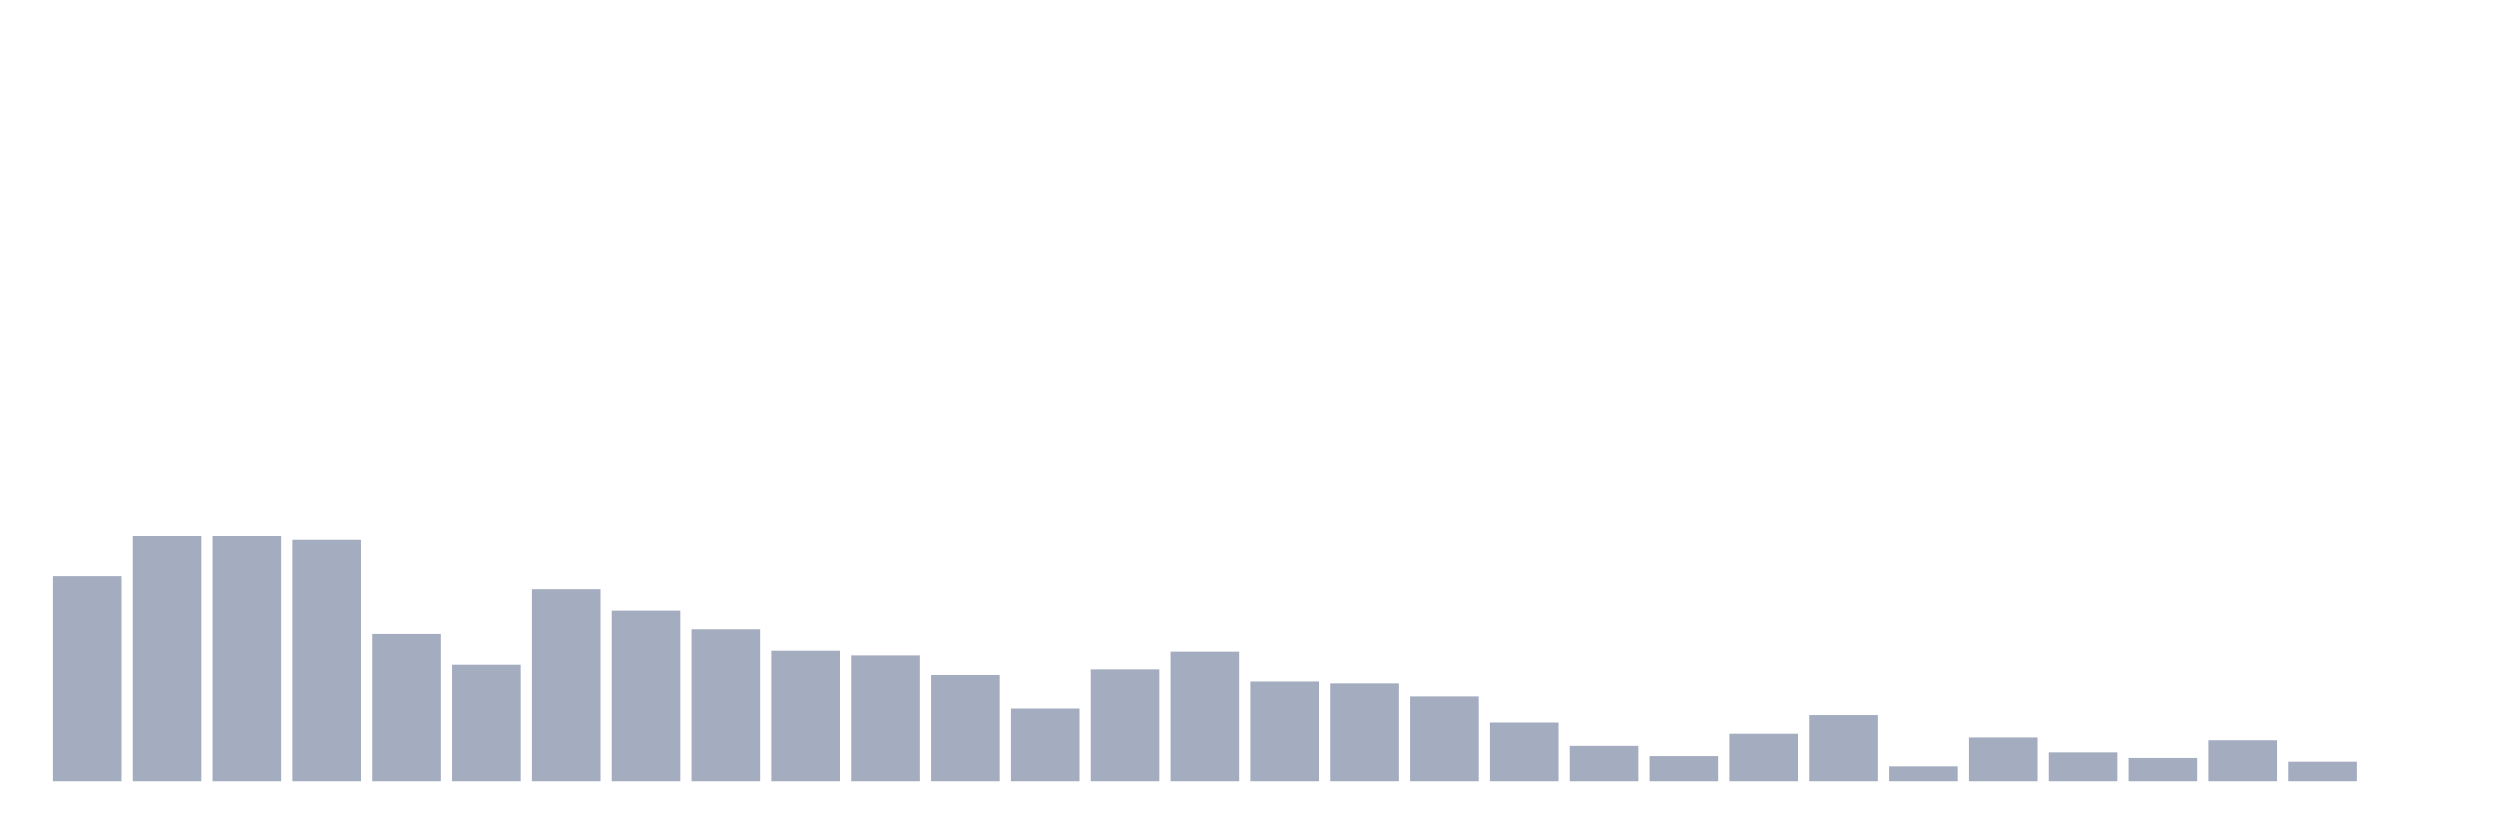
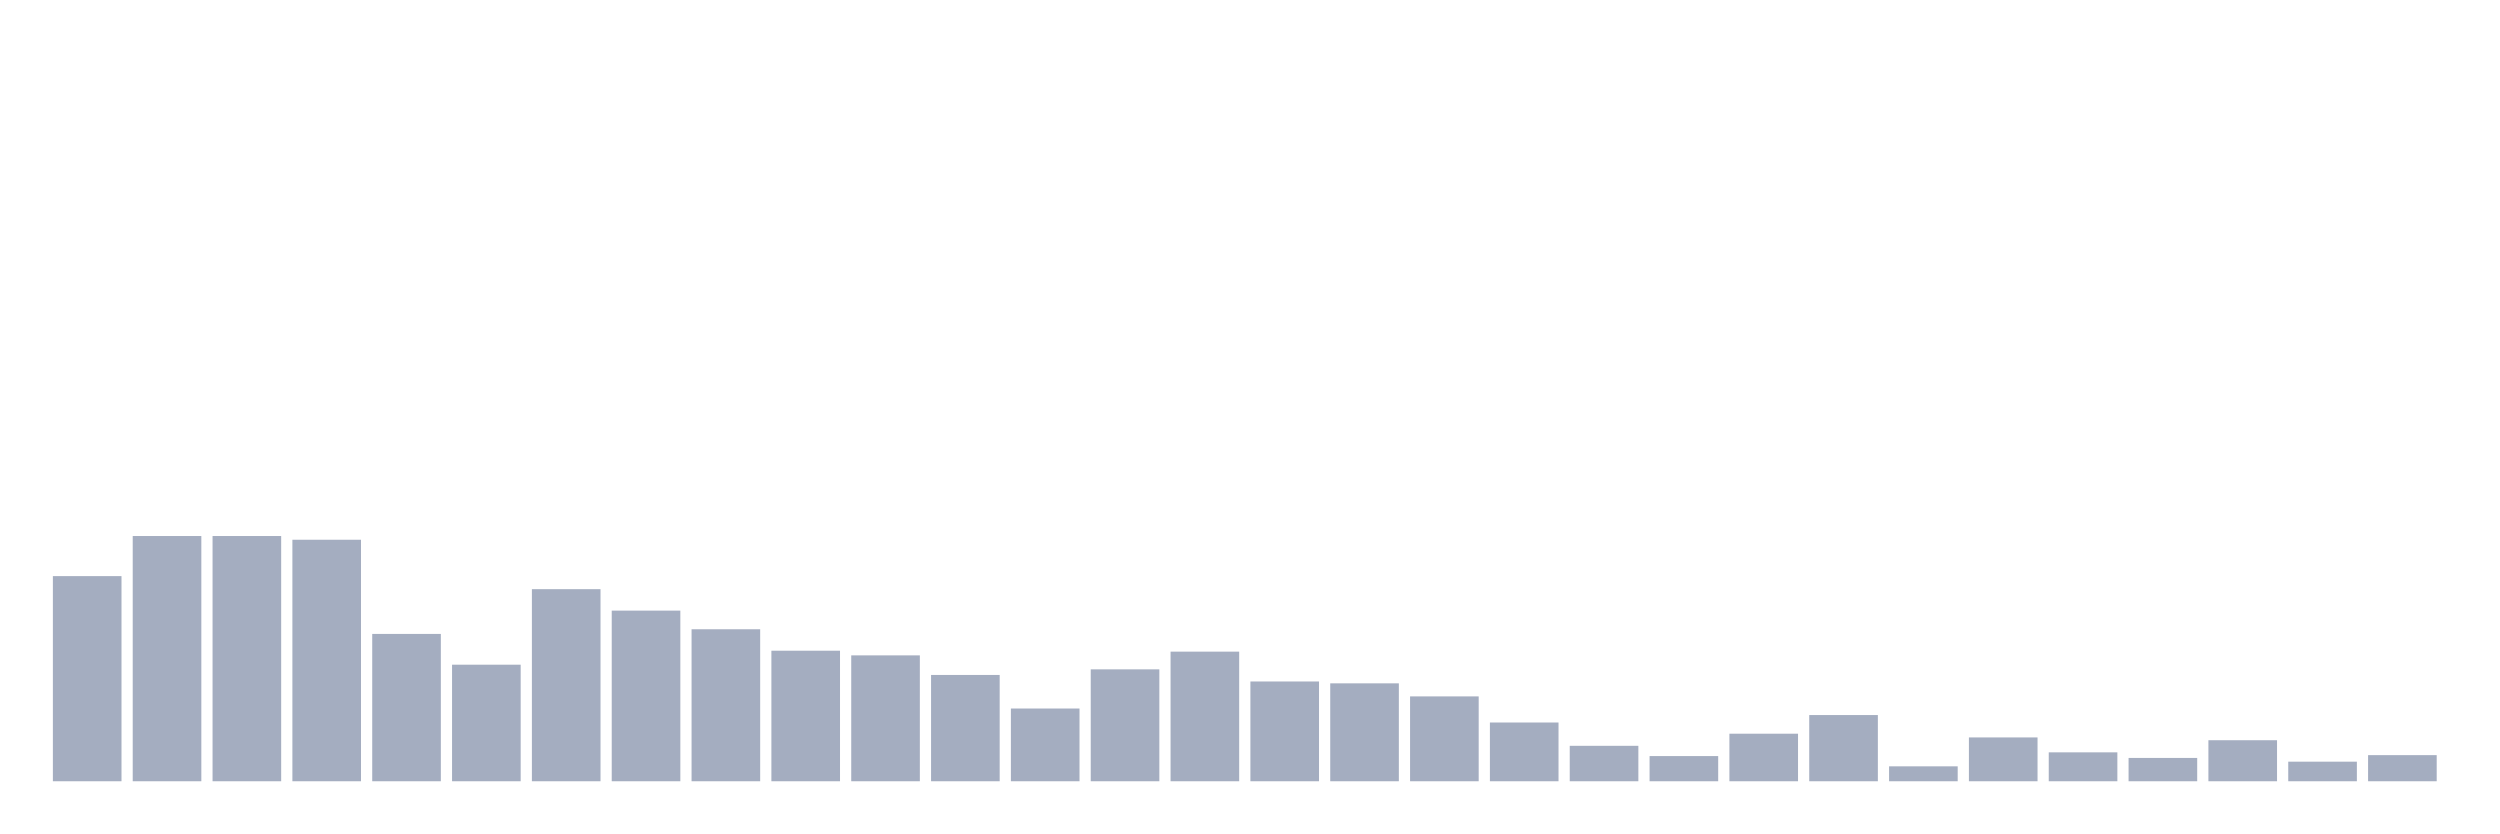
<svg xmlns="http://www.w3.org/2000/svg" viewBox="0 0 480 160">
  <g transform="translate(10,10)">
    <rect class="bar" x="0.153" width="13.175" y="100.614" height="39.386" fill="rgb(164,173,192)" />
    <rect class="bar" x="15.482" width="13.175" y="92.916" height="47.084" fill="rgb(164,173,192)" />
    <rect class="bar" x="30.81" width="13.175" y="92.916" height="47.084" fill="rgb(164,173,192)" />
    <rect class="bar" x="46.138" width="13.175" y="93.632" height="46.368" fill="rgb(164,173,192)" />
    <rect class="bar" x="61.466" width="13.175" y="111.714" height="28.286" fill="rgb(164,173,192)" />
    <rect class="bar" x="76.794" width="13.175" y="117.621" height="22.379" fill="rgb(164,173,192)" />
    <rect class="bar" x="92.123" width="13.175" y="103.12" height="36.88" fill="rgb(164,173,192)" />
    <rect class="bar" x="107.451" width="13.175" y="107.238" height="32.762" fill="rgb(164,173,192)" />
    <rect class="bar" x="122.779" width="13.175" y="110.818" height="29.182" fill="rgb(164,173,192)" />
    <rect class="bar" x="138.107" width="13.175" y="114.936" height="25.064" fill="rgb(164,173,192)" />
    <rect class="bar" x="153.436" width="13.175" y="115.831" height="24.169" fill="rgb(164,173,192)" />
    <rect class="bar" x="168.764" width="13.175" y="119.591" height="20.409" fill="rgb(164,173,192)" />
    <rect class="bar" x="184.092" width="13.175" y="126.036" height="13.964" fill="rgb(164,173,192)" />
    <rect class="bar" x="199.42" width="13.175" y="118.517" height="21.483" fill="rgb(164,173,192)" />
    <rect class="bar" x="214.748" width="13.175" y="115.115" height="24.885" fill="rgb(164,173,192)" />
    <rect class="bar" x="230.077" width="13.175" y="120.844" height="19.156" fill="rgb(164,173,192)" />
    <rect class="bar" x="245.405" width="13.175" y="121.202" height="18.798" fill="rgb(164,173,192)" />
    <rect class="bar" x="260.733" width="13.175" y="123.708" height="16.292" fill="rgb(164,173,192)" />
    <rect class="bar" x="276.061" width="13.175" y="128.721" height="11.279" fill="rgb(164,173,192)" />
    <rect class="bar" x="291.39" width="13.175" y="133.197" height="6.803" fill="rgb(164,173,192)" />
    <rect class="bar" x="306.718" width="13.175" y="135.166" height="4.834" fill="rgb(164,173,192)" />
    <rect class="bar" x="322.046" width="13.175" y="130.87" height="9.13" fill="rgb(164,173,192)" />
    <rect class="bar" x="337.374" width="13.175" y="127.289" height="12.711" fill="rgb(164,173,192)" />
    <rect class="bar" x="352.702" width="13.175" y="137.136" height="2.864" fill="rgb(164,173,192)" />
    <rect class="bar" x="368.031" width="13.175" y="131.586" height="8.414" fill="rgb(164,173,192)" />
    <rect class="bar" x="383.359" width="13.175" y="134.45" height="5.55" fill="rgb(164,173,192)" />
    <rect class="bar" x="398.687" width="13.175" y="135.524" height="4.476" fill="rgb(164,173,192)" />
    <rect class="bar" x="414.015" width="13.175" y="132.123" height="7.877" fill="rgb(164,173,192)" />
    <rect class="bar" x="429.344" width="13.175" y="136.24" height="3.76" fill="rgb(164,173,192)" />
-     <rect class="bar" x="444.672" width="13.175" y="140" height="0" fill="rgb(164,173,192)" />
+     <rect class="bar" x="444.672" width="13.175" y="134.987" height="5.013" fill="rgb(164,173,192)" />
  </g>
</svg>
